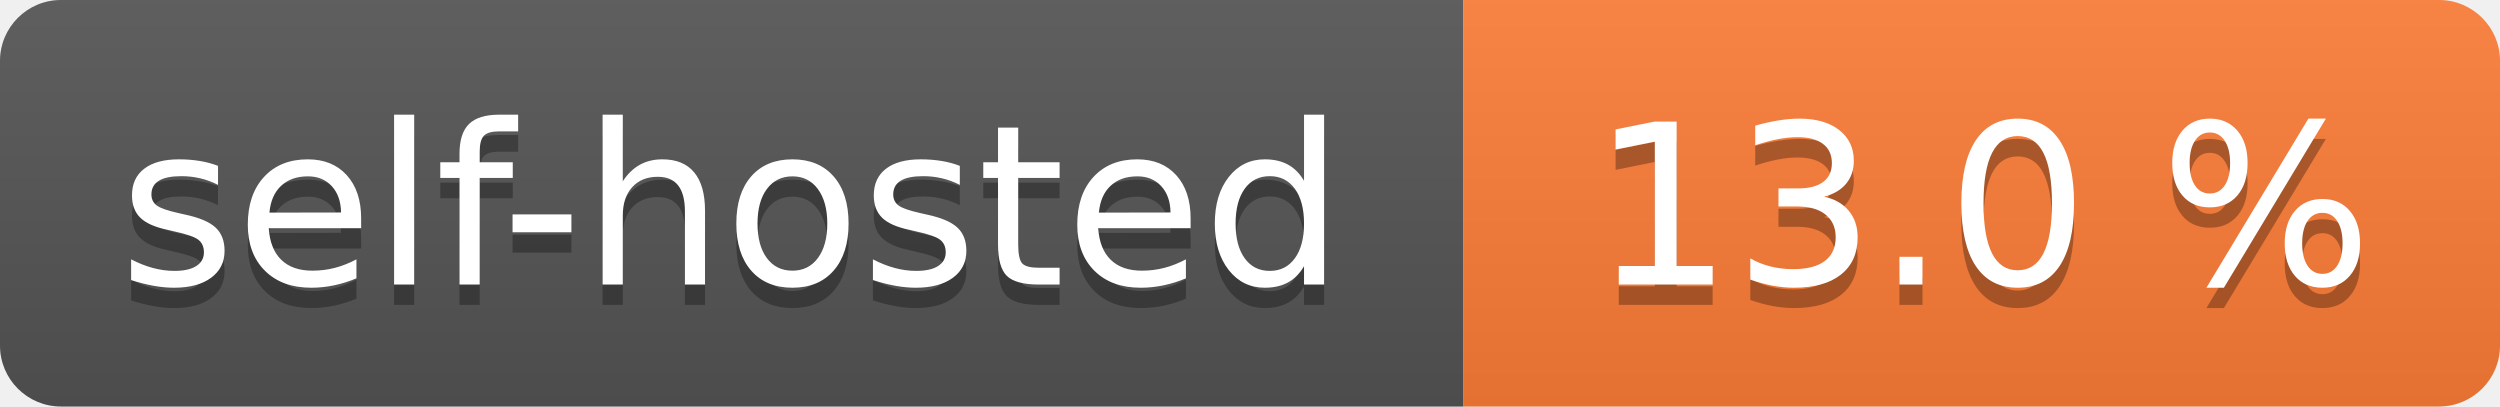
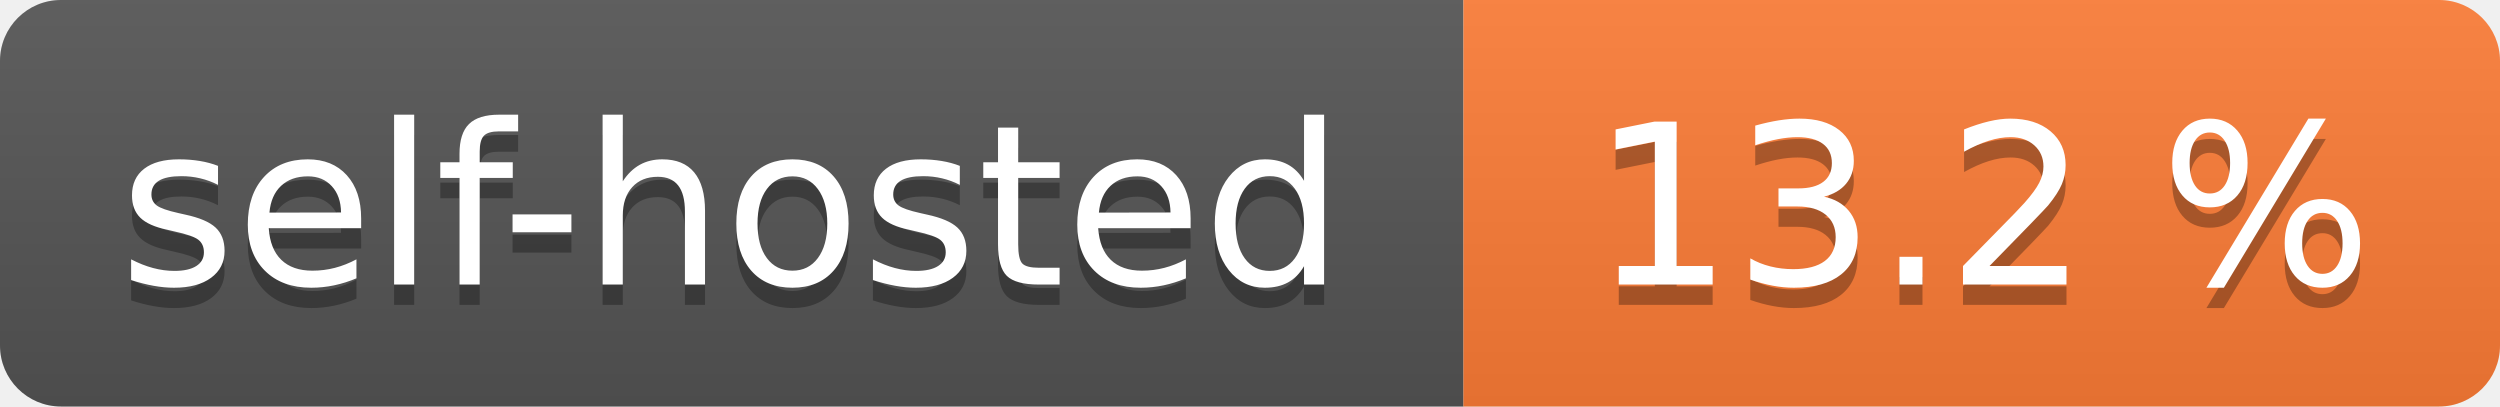
- <svg xmlns="http://www.w3.org/2000/svg" width="123" height="20" role="img" aria-label="self-hosted: 13.0 %">
+ <svg xmlns="http://www.w3.org/2000/svg" width="123" height="20" role="img" aria-label="self-hosted: 13.2 %">
  <linearGradient id="s" x2="0" y2="100%">
    <stop offset="0" stop-color="#bbb" stop-opacity=".1" />
    <stop offset="1" stop-opacity=".1" />
  </linearGradient>
  <clipPath id="r">
    <rect width="123" height="20" rx="3" fill="#fff" />
  </clipPath>
  <g clip-path="url(#r)">
    <rect width="72" height="20" fill="#555" />
    <rect x="72" width="51" height="20" fill="#fe7d37" />
    <rect width="123" height="20" fill="url(#s)" />
  </g>
  <g fill="#fff" text-anchor="middle" font-family="Verdana,Geneva,DejaVu Sans,sans-serif" text-rendering="geometricPrecision" font-size="110">
    <text aria-hidden="true" x="360.0" transform="scale(.1)" textLength="620" y="150" fill="#010101" fill-opacity=".3">self-hosted</text>
    <text x="360.0" transform="scale(.1)" textLength="620" y="140" fill="#fff">self-hosted</text>
-     <text aria-hidden="true" x="975.0" transform="scale(.1)" textLength="410" y="150" fill="#010101" fill-opacity=".3">13.0 %</text>
-     <text x="975.0" transform="scale(.1)" textLength="410" y="140" fill="#fff">13.0 %</text>
+     <text aria-hidden="true" x="975.0" transform="scale(.1)" textLength="410" y="150" fill="#010101" fill-opacity=".3">13.2 %</text>
+     <text x="975.0" transform="scale(.1)" textLength="410" y="140" fill="#fff">13.2 %</text>
  </g>
</svg>
